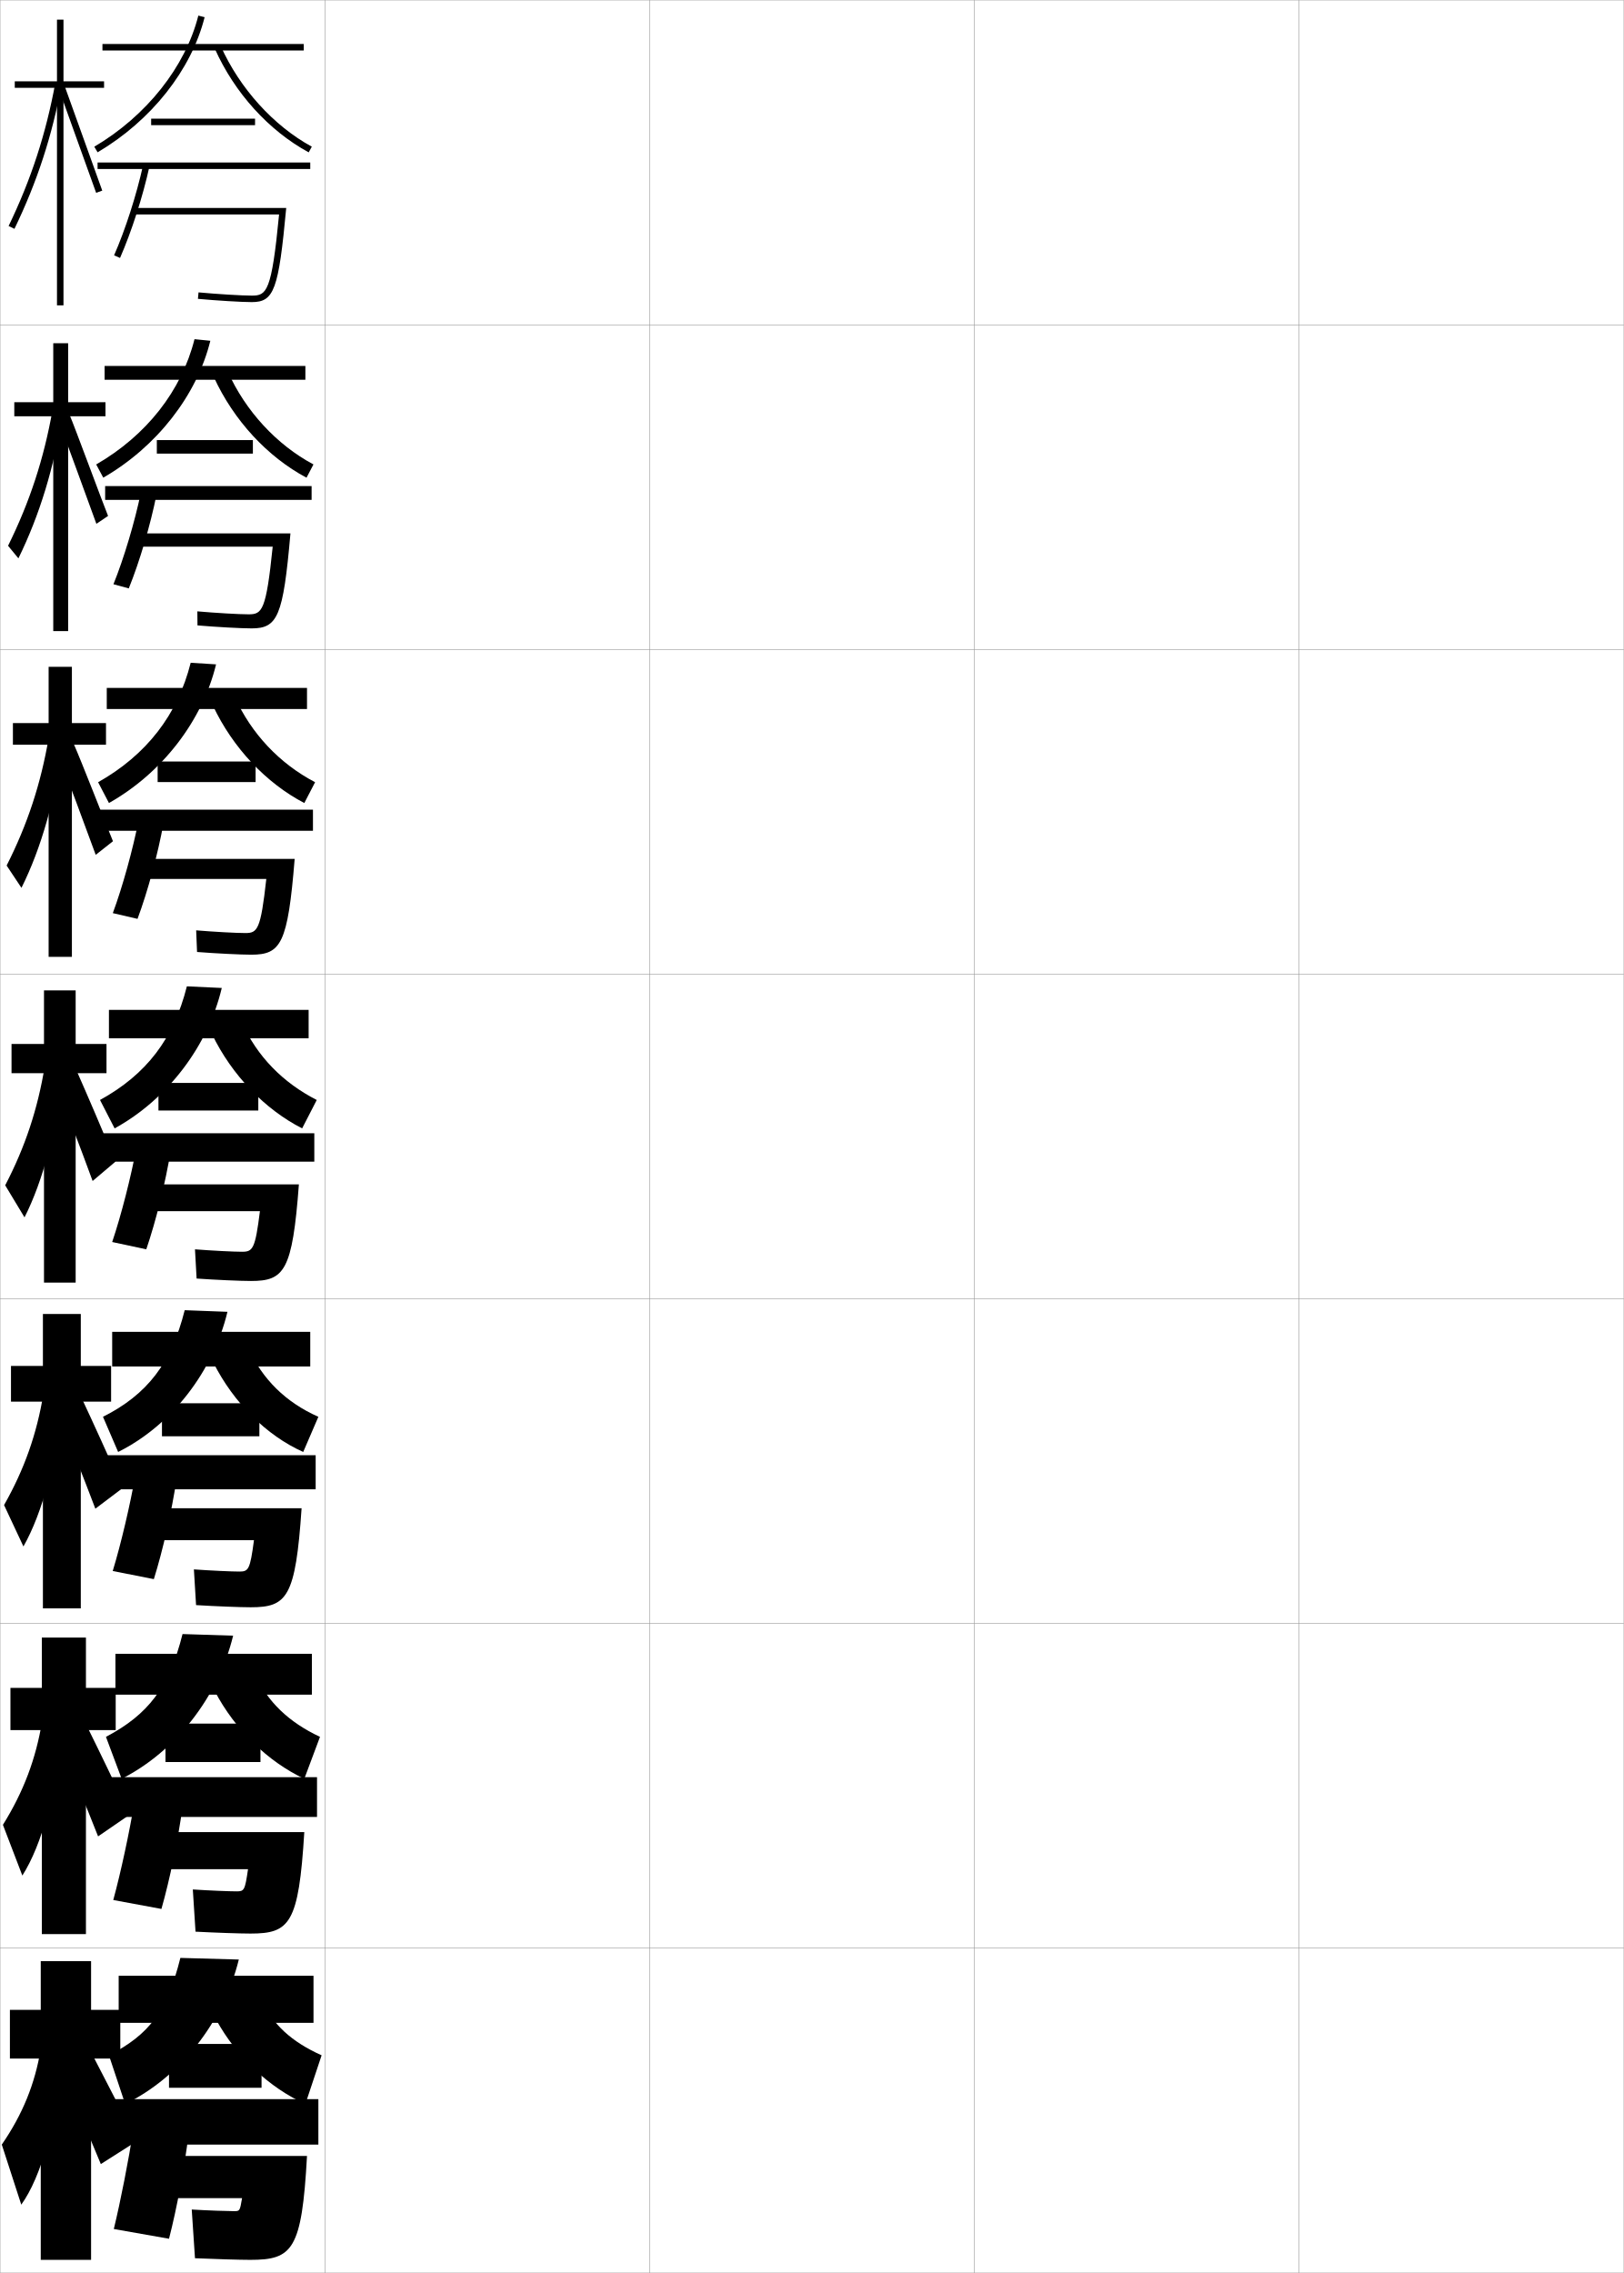
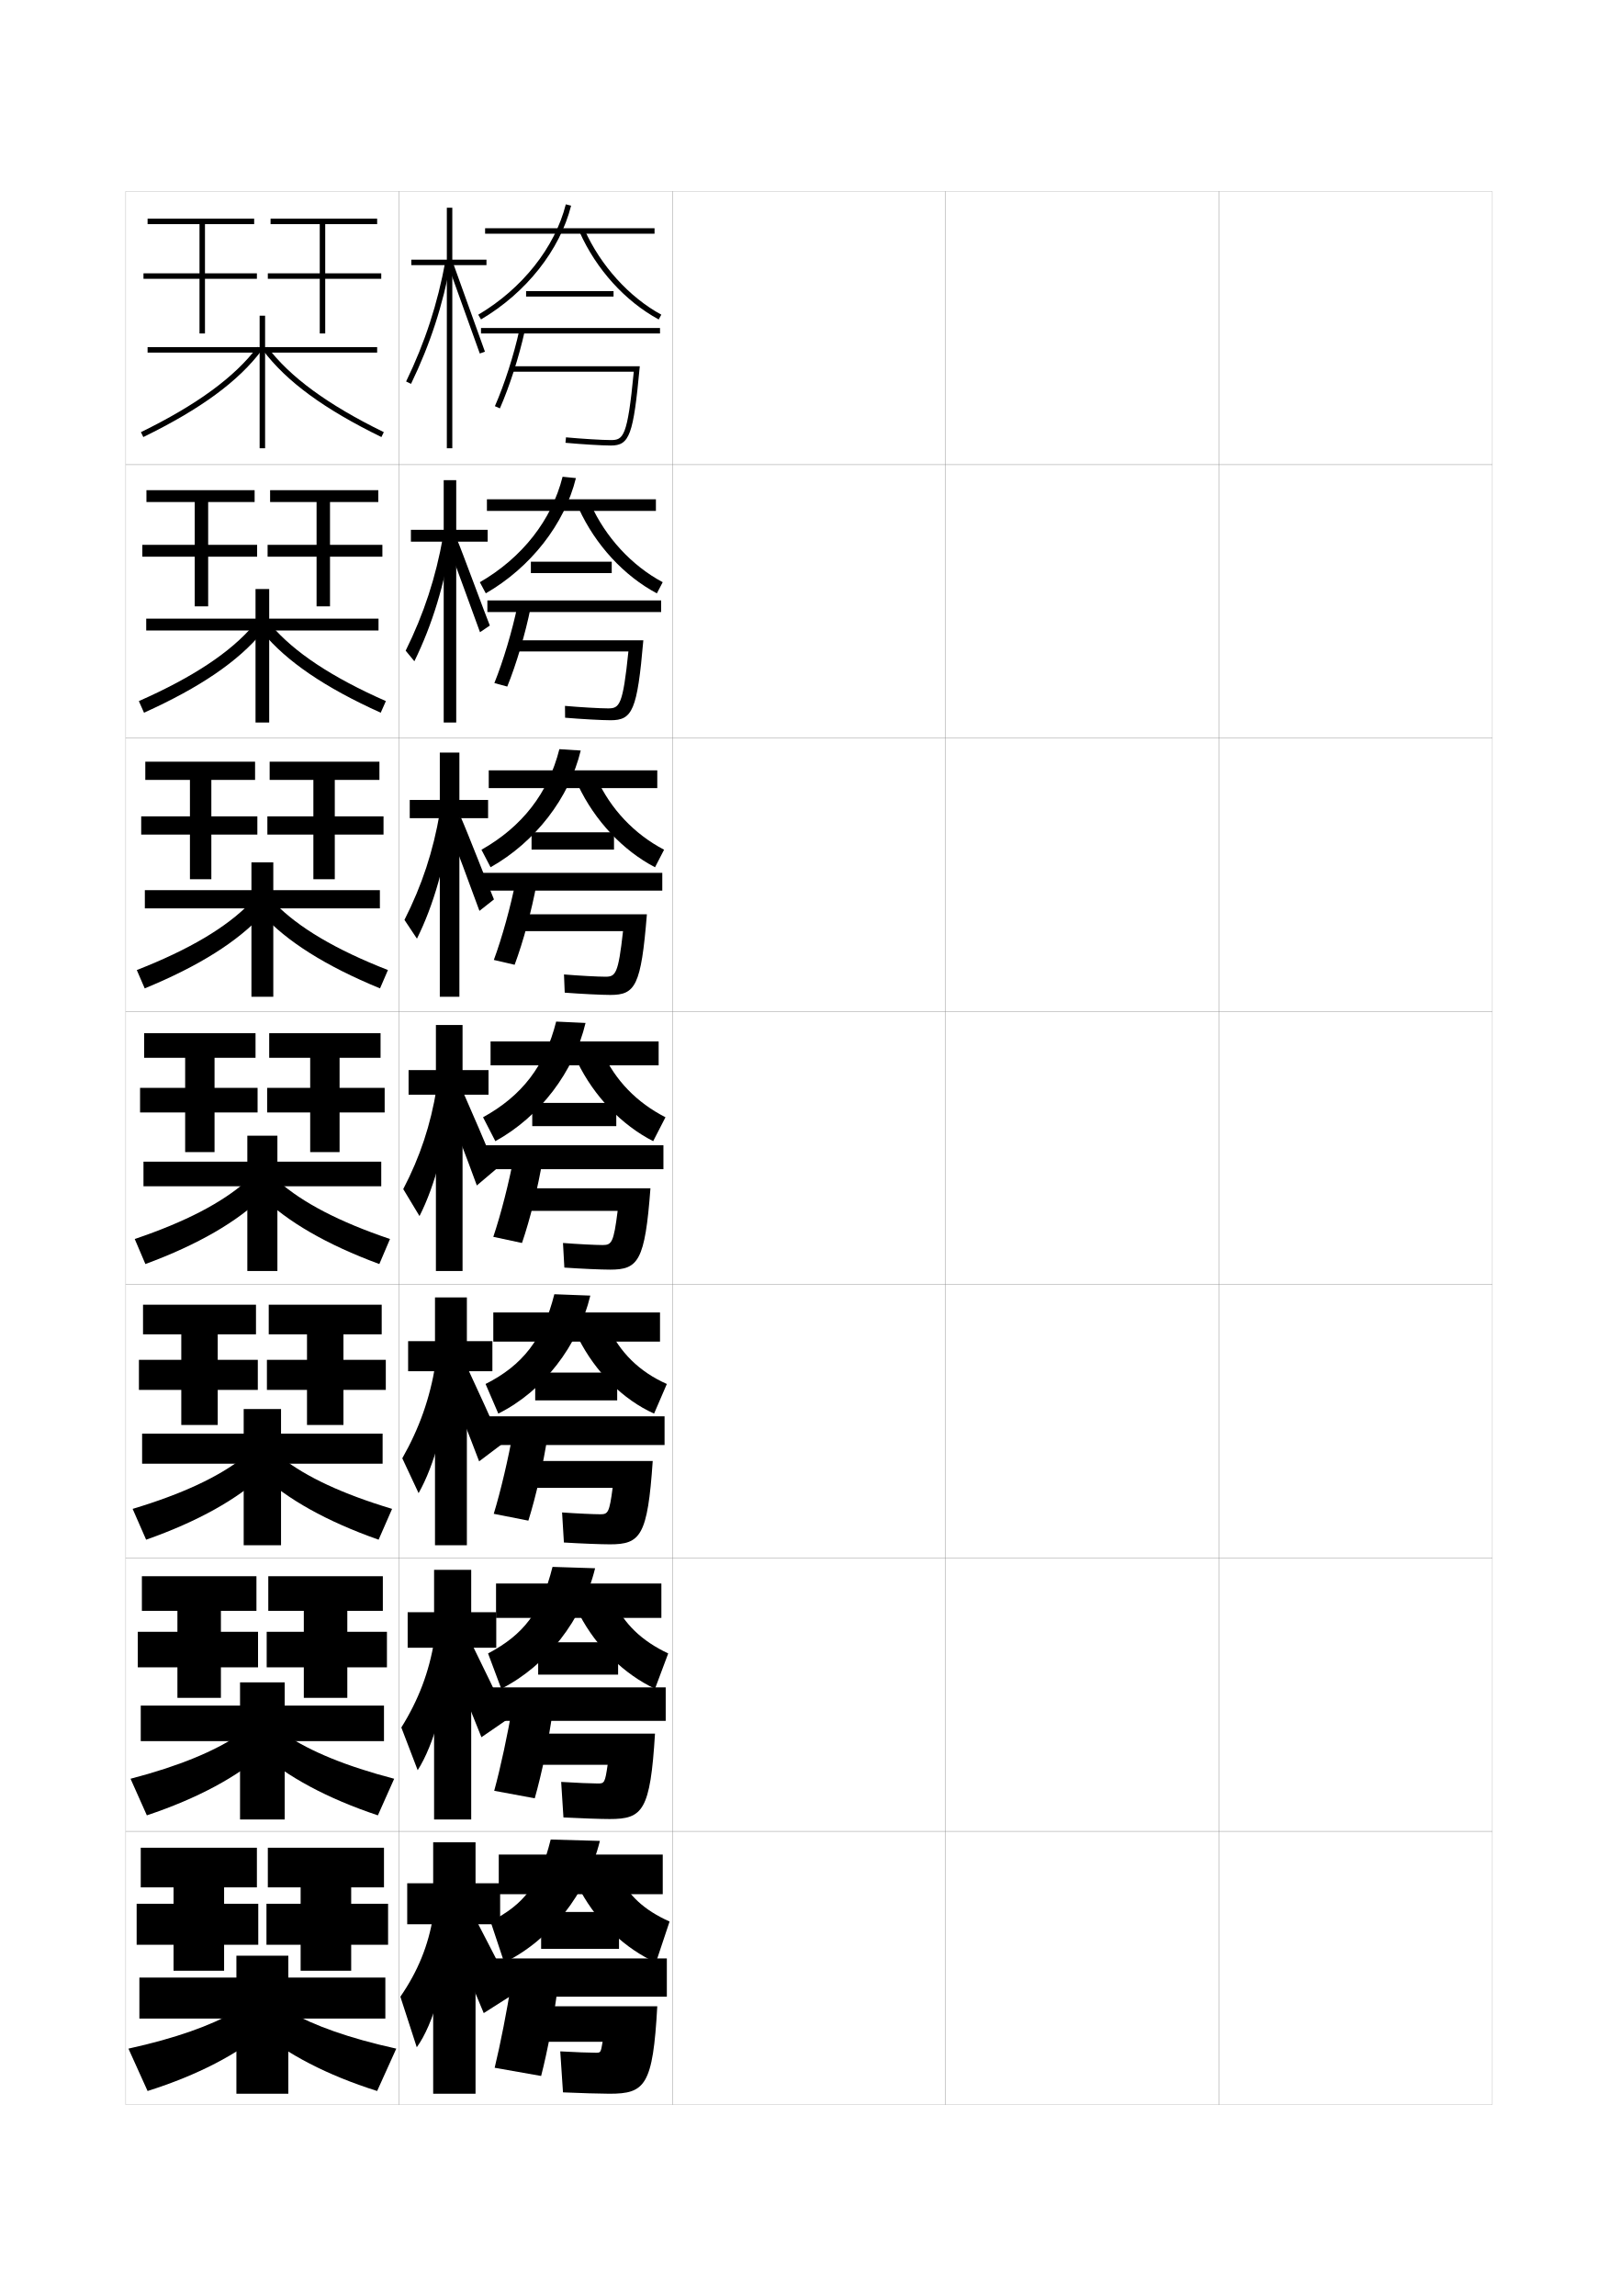
- <svg xmlns="http://www.w3.org/2000/svg" width="500.1" height="700.1" viewBox="0 0 500.1 700.1" overflow="visible" enable-background="new 0 0 500.1 700.1" xml:space="preserve">
-   <g id="glyphs">
-     <g>
-       <rect x="0.05" y="0.05" fill="none" stroke="#999999" stroke-width="0.1" width="100" height="100" />
-       <rect x="0.05" y="100.05" fill="none" stroke="#999999" stroke-width="0.1" width="100" height="100" />
-       <rect x="0.05" y="200.05" fill="none" stroke="#999999" stroke-width="0.1" width="100" height="100" />
-       <rect x="0.05" y="300.05" fill="none" stroke="#999999" stroke-width="0.1" width="100" height="100" />
-       <rect x="0.05" y="400.05" fill="none" stroke="#999999" stroke-width="0.1" width="100" height="100" />
-       <rect x="0.05" y="500.05" fill="none" stroke="#999999" stroke-width="0.1" width="100" height="100" />
-       <rect x="0.05" y="600.05" fill="none" stroke="#999999" stroke-width="0.1" width="100" height="100" />
-       <rect x="100.05" y="0.05" fill="none" stroke="#999999" stroke-width="0.1" width="100" height="100" />
-       <rect x="100.05" y="100.05" fill="none" stroke="#999999" stroke-width="0.1" width="100" height="100" />
-       <rect x="100.05" y="200.05" fill="none" stroke="#999999" stroke-width="0.1" width="100" height="100" />
-       <rect x="100.05" y="300.05" fill="none" stroke="#999999" stroke-width="0.1" width="100" height="100" />
-       <rect x="100.05" y="400.05" fill="none" stroke="#999999" stroke-width="0.1" width="100" height="100" />
-       <rect x="100.05" y="500.05" fill="none" stroke="#999999" stroke-width="0.1" width="100" height="100" />
-       <rect x="100.05" y="600.05" fill="none" stroke="#999999" stroke-width="0.1" width="100" height="100" />
-       <rect x="200.05" y="0.05" fill="none" stroke="#999999" stroke-width="0.1" width="100" height="100" />
-       <rect x="200.05" y="100.05" fill="none" stroke="#999999" stroke-width="0.1" width="100" height="100" />
-       <rect x="200.05" y="200.05" fill="none" stroke="#999999" stroke-width="0.1" width="100" height="100" />
-       <rect x="200.05" y="300.05" fill="none" stroke="#999999" stroke-width="0.1" width="100" height="100" />
-       <rect x="200.05" y="400.05" fill="none" stroke="#999999" stroke-width="0.1" width="100" height="100" />
-       <rect x="200.05" y="500.05" fill="none" stroke="#999999" stroke-width="0.1" width="100" height="100" />
-       <rect x="200.05" y="600.05" fill="none" stroke="#999999" stroke-width="0.1" width="100" height="100" />
-       <rect x="300.05" y="0.05" fill="none" stroke="#999999" stroke-width="0.1" width="100" height="100" />
-       <rect x="300.05" y="100.05" fill="none" stroke="#999999" stroke-width="0.1" width="100" height="100" />
-       <rect x="300.05" y="200.05" fill="none" stroke="#999999" stroke-width="0.1" width="100" height="100" />
-       <rect x="300.05" y="300.05" fill="none" stroke="#999999" stroke-width="0.1" width="100" height="100" />
-       <rect x="300.05" y="400.05" fill="none" stroke="#999999" stroke-width="0.1" width="100" height="100" />
-       <rect x="300.05" y="500.05" fill="none" stroke="#999999" stroke-width="0.1" width="100" height="100" />
-       <rect x="300.05" y="600.05" fill="none" stroke="#999999" stroke-width="0.1" width="100" height="100" />
-       <rect x="400.05" y="0.05" fill="none" stroke="#999999" stroke-width="0.1" width="100" height="100" />
-       <rect x="400.05" y="100.05" fill="none" stroke="#999999" stroke-width="0.1" width="100" height="100" />
-       <rect x="400.05" y="200.05" fill="none" stroke="#999999" stroke-width="0.1" width="100" height="100" />
-       <rect x="400.05" y="300.05" fill="none" stroke="#999999" stroke-width="0.1" width="100" height="100" />
-       <rect x="400.05" y="400.05" fill="none" stroke="#999999" stroke-width="0.1" width="100" height="100" />
-       <rect x="400.05" y="500.05" fill="none" stroke="#999999" stroke-width="0.1" width="100" height="100" />
-       <rect x="400.05" y="600.05" fill="none" stroke="#999999" stroke-width="0.1" width="100" height="100" />
-     </g>
-     <g>
-       <g>
-         <polygon points="32.05,25.05 19.55,25.05 19.55,6.05 17.55,6.05        17.55,25.05 4.55,25.05 4.55,27.05 17.55,27.05 17.55,94.05        19.55,94.05 19.55,27.05 32.05,27.05 " />
-         <path d="M2.649,69.614l1.801,0.871c7.014-14.52,11.648-28.74,14.583-44.756       l-1.967-0.359C14.164,41.203,9.583,55.263,2.649,69.614z" />
-         <polygon points="18.11,27.392 29.607,59.384 31.492,58.716 19.989,26.708 " />
-       </g>
-       <g>
-         <polygon points="4.402,123.883 4.402,128.217 16.402,128.217 16.402,194.383        20.985,194.383 20.985,128.217 32.485,128.217 32.485,123.883 20.985,123.883        20.985,105.717 16.402,105.717 16.402,123.883 " />
-         <path d="M2.485,168.104l3.184,3.872c6.558-13.38,11.102-28.28,13.556-44.556       l-3.062-1.073C13.498,141.341,9.17,154.568,2.485,168.104z" />
-         <path d="M18.079,129.766c1.332,3.295,10.217,27.781,11.604,31.575l3.598-2.431       c-1.455-3.521-10.479-28.02-11.835-31.09L18.079,129.766z" />
-       </g>
-       <g>
-         <polygon points="3.976,222.716 3.976,229.383 14.976,229.383 14.976,294.716        22.143,294.716 22.143,229.383 32.643,229.383 32.643,222.716 22.143,222.716        22.143,205.383 14.976,205.383 14.976,222.716 " />
-         <path d="M2.042,266.593l4.567,6.873c6.102-12.239,10.554-27.819,12.528-44.355       l-4.156-1.787C12.553,241.479,8.479,253.875,2.042,266.593z" />
-         <path d="M17.768,232.139c2.666,6.591,8.937,23.57,11.711,31.158l5.311-4.192       c-2.911-7.044-9.456-24.031-12.168-30.172L17.768,232.139z" />
-       </g>
-     </g>
-     <g>
-       <g>
-         <polygon points="3.55,321.55 3.55,330.55 13.55,330.55 13.55,395.05        23.3,395.05 23.3,330.55 32.8,330.55 32.8,321.55 23.3,321.55        23.3,305.05 13.55,305.05 13.55,321.55 " />
-         <path d="M1.6,365.082l5.95,9.873c5.646-11.099,10.007-27.358,11.5-44.155l-5.25-2.5       C11.608,341.616,7.787,353.181,1.6,365.082z" />
-         <path d="M16.708,333.013c3.998,9.887,7.656,19.359,11.818,30.741l7.023-5.954       c-4.367-10.566-8.432-20.043-12.501-29.254L16.708,333.013z" />
-       </g>
-       <g>
-         <polygon points="3.383,420.717 3.383,431.717 13.216,431.717 13.216,495.383        24.883,495.383 24.883,431.717 34.216,431.717 34.216,420.717 24.883,420.717        24.883,404.717 13.216,404.717 13.216,420.717 " />
-         <path d="M1.249,463.571l5.967,12.749c5.807-10.224,10.36-26.826,11.5-43.938       l-5.333-3.166C11.334,441.693,7.51,452.534,1.249,463.571z" />
-         <path d="M17.488,434.691c4.146,10.065,7.812,19.28,11.879,29.994l8.349-6.303       c-4.437-10.128-8.58-19.237-12.834-28.336L17.488,434.691z" />
-       </g>
-       <g>
-         <polygon points="3.216,519.883 3.216,532.883 12.883,532.883 12.883,595.717        26.466,595.717 26.466,532.883 35.633,532.883 35.633,519.883 26.466,519.883        26.466,504.383 12.883,504.383 12.883,519.883 " />
-         <path d="M0.9,562.061l5.983,15.624c5.968-9.348,10.712-26.293,11.5-43.718       l-5.417-3.834C11.061,541.771,7.233,551.889,0.9,562.061z" />
-         <path d="M18.269,536.371c4.293,10.243,7.968,19.201,11.939,29.247l9.675-6.651       c-4.507-9.689-8.727-18.433-13.167-27.418L18.269,536.371z" />
-       </g>
-       <g>
-         <polygon points="37.05,619.05 28.05,619.05 28.05,604.05 12.55,604.05        12.55,619.05 3.05,619.05 3.05,634.05 12.55,634.05 12.55,696.05        28.05,696.05 28.05,634.05 37.05,634.05 " />
-         <path d="M12.55,631.05c-1.764,10.8-5.594,20.192-12,29.5l6,18.5       c6.129-8.473,11.064-25.761,11.5-43.5L12.55,631.05z" />
-         <path d="M19.05,638.05c4.44,10.422,8.124,19.123,12,28.5l11-7       c-4.576-9.251-8.875-17.627-13.5-26.5L19.05,638.05z" />
-       </g>
-     </g>
-     <g>
-       <rect x="31.55" y="13.55" width="62" height="2" />
-       <path d="M29.041,45.188l1.018,1.723c16.529-9.767,28.852-25.324,32.961-41.617      l-1.939-0.488C57.099,20.591,45.121,35.688,29.041,45.188z" />
-       <path d="M66.137,14.957c6.079,13.63,16.626,25.283,28.936,31.972l0.955-1.758      c-11.756-6.387-22.247-17.986-28.064-31.028L66.137,14.957z" />
-       <rect x="46.55" y="36.55" width="32" height="2" />
-       <rect x="30.05" y="50.05" width="65.5" height="2" />
-       <path d="M35.134,78.648l1.832,0.803C40.5,71.388,43.972,60.587,46.026,51.265      l-1.953-0.43C42.045,60.038,38.619,70.696,35.134,78.648z" />
-       <path d="M41.05,64.05v2h44.902c-2.304,23.893-3.821,25-8.402,25      c-3.052,0-10.719-0.465-16.407-0.996l-0.186,1.992      c5.737,0.534,13.491,1.004,16.593,1.004c6.867,0,8.254-3.795,10.601-29H41.05z" />
-     </g>
-     <g>
-       <rect x="32.216" y="112.716" width="61.833" height="4.25" />
-       <path d="M31.805,147.124c16.455-9.498,28.822-25.337,32.974-42.161l-4.876-0.493      c-4.008,15.915-14.8,29.643-30.276,38.589L31.805,147.124z" />
-       <path d="M70.158,114.444c5.422,12.116,15.036,22.557,26.376,28.603l-2.137,4.088      c-12.024-6.407-22.447-17.678-28.541-30.981L70.158,114.444z" />
-       <rect x="48.299" y="135.55" width="29.583" height="4.166" />
-       <rect x="32.383" y="149.716" width="63.583" height="4.25" />
-       <path d="M34.939,179.949l4.721,1.285c3.347-8.275,6.646-19.44,8.541-28.875      l-4.802-0.703C41.488,160.82,38.189,171.904,34.939,179.949z" />
-       <path d="M42.716,164.299v4.083H83.984c-2.021,19.808-3.276,20.833-7.435,20.833      c-2.878,0-10.177-0.418-15.772-0.914l0.043,4.328      c5.799,0.497,13.529,0.919,16.646,0.919c7.994,0,9.754-3.543,11.983-29.25      H42.716z" />
-     </g>
-     <g>
-       <rect x="32.883" y="211.883" width="61.667" height="6.5" />
-       <path d="M33.553,247.337c16.379-9.23,28.792-25.35,32.987-42.706l-7.813-0.496      c-4.034,16.044-13.643,28.402-28.513,36.794L33.553,247.337z" />
-       <path d="M72.354,214.747c5.026,11.188,13.763,20.471,24.688,26.176l-3.318,6.419      c-11.739-6.126-22.037-17.015-28.145-29.991L72.354,214.747z" />
-       <rect x="48.55" y="234.55" width="30.167" height="6.333" />
-       <rect x="30.716" y="249.383" width="65.667" height="6.5" />
-       <path d="M34.744,281.249l7.611,1.768C45.516,274.529,48.64,263,50.375,253.455      l-7.651-0.976C40.932,261.602,37.76,273.111,34.744,281.249z" />
-       <path d="M44.383,264.55v6.167h37.634c-1.739,15.724-2.731,16.667-6.467,16.667      c-2.704,0-9.634-0.371-15.136-0.832l0.271,6.664      c5.86,0.459,13.566,0.835,16.697,0.835c9.121,0,11.255-3.292,13.367-29.5H44.383z" />
-     </g>
-     <g>
-       <rect x="33.55" y="311.05" width="61.5" height="8.75" />
-       <path d="M35.3,347.55c16.305-8.962,28.763-25.362,33-43.25l-10.75-0.5      c-4.061,16.173-12.484,27.161-26.75,35L35.3,347.55z" />
-       <path d="M74.55,315.05c4.631,10.262,12.49,18.386,23,23.75l-4.5,8.75      c-11.454-5.845-21.627-16.352-27.75-29L74.55,315.05z" />
-       <rect x="48.8" y="333.55" width="30.75" height="8.5" />
-       <rect x="31.8" y="349.05" width="65" height="8.75" />
-       <path d="M34.55,382.55l10.5,2.25c2.974-8.699,5.925-20.593,7.5-30.25l-10.5-1.25      C40.375,362.384,37.33,374.319,34.55,382.55z" />
-       <path d="M46.05,364.8v8.25h34c-1.456,11.64-2.187,12.5-5.5,12.5      c-2.529,0-9.092-0.325-14.5-0.75l0.5,9c5.922,0.421,13.604,0.75,16.75,0.75      c10.248,0,12.755-3.04,14.75-29.75H46.05z" />
-     </g>
-     <g>
-       <rect x="34.549" y="410.217" width="61" height="10.666" />
-       <path d="M36.383,447.216c16.452-8.193,29.244-24.769,33.667-43.166l-13.167-0.5      c-4.086,16.302-11.542,25.982-25.167,32.833L36.383,447.216z" />
-       <path d="M76.55,415.383c4.235,9.335,11.38,16.525,21.5,21l-4.667,10.833      c-11.325-5.063-21.446-15.179-27.667-27.499L76.55,415.383z" />
-       <rect x="49.883" y="432.217" width="30" height="10.166" />
-       <rect x="32.883" y="448.216" width="64.333" height="10.5" />
-       <path d="M34.716,483.883l12.667,2.5c2.787-8.91,5.54-21.071,7-30.833l-12.667-1.334      C40.139,463.257,37.262,475.56,34.716,483.883z" />
-       <path d="M47.716,464.55v9.833h30.5c-1.199,9.09-1.69,9.667-4.5,9.667      c-2.355,0-8.685-0.283-14-0.667l0.667,11      c5.984,0.37,13.672,0.667,16.833,0.667c11.172,0,13.806-3.009,15.667-30.5H47.716z" />
-     </g>
-     <g>
-       <rect x="35.55" y="509.383" width="60.5" height="12.584" />
-       <path d="M37.466,547.883c16.599-8.425,29.725-25.175,34.333-44.083l-15.583-0.5      c-4.112,16.431-10.599,24.804-23.583,31.667L37.466,547.883z" />
-       <path d="M78.55,515.717c3.84,8.408,10.271,14.665,20,19.25l-4.833,12.916      c-11.195-5.282-21.264-15.006-27.583-27L78.55,515.717z" />
-       <rect x="50.966" y="530.883" width="29.25" height="11.834" />
-       <rect x="33.967" y="547.383" width="63.667" height="12.25" />
-       <path d="M34.883,585.217l14.833,2.75c2.601-9.122,5.156-21.551,6.5-31.417      l-14.833-1.417C39.902,564.131,37.194,576.799,34.883,585.217z" />
-       <path d="M49.383,564.3v11.417h27c-0.941,6.54-1.194,6.833-3.5,6.833      c-2.181,0-8.277-0.24-13.5-0.583l0.833,13c6.047,0.317,13.741,0.583,16.917,0.583      c12.096,0,14.856-2.977,16.583-31.25H49.383z" />
-     </g>
-     <g>
-       <rect x="36.55" y="608.55" width="60" height="14.5" />
-       <path d="M38.55,648.05c16.745-8.157,30.206-25.081,35-44.5l-18-0.5      c-4.138,16.56-9.657,23.625-22,30L38.55,648.05z" />
-       <path d="M80.55,616.05c3.444,7.481,9.161,12.805,18.5,17l-5,15      c-11.066-5.001-21.083-14.333-27.5-26L80.55,616.05z" />
-       <rect x="52.05" y="629.55" width="28.5" height="13.5" />
-       <rect x="35.05" y="646.55" width="63" height="14" />
-       <path d="M35.05,686.55l17,3c2.414-9.333,4.771-22.029,6-32l-17-1.5      C39.666,665.004,37.126,678.039,35.05,686.55z" />
-       <path d="M94.55,664.05h-43.5v13h23.5c-0.684,3.991-0.697,4-2.5,4      c-2.006,0-7.87-0.198-13-0.5l1,15c6.109,0.267,13.81,0.5,17,0.5      C90.069,696.05,92.957,693.104,94.55,664.05z" />
+ <svg xmlns="http://www.w3.org/2000/svg" version="1.1" id="glyphs" x="0px" y="0px" width="592px" height="840px" viewBox="0 0 592 840" enable-background="new 0 0 592 840" xml:space="preserve">
+   <g>
+     <rect x="46" y="70" fill="none" stroke="#999999" stroke-width="0.1" width="100" height="100" />
+     <rect x="46" y="170" fill="none" stroke="#999999" stroke-width="0.1" width="100" height="100" />
+     <rect x="46" y="270" fill="none" stroke="#999999" stroke-width="0.1" width="100" height="100" />
+     <rect x="46" y="370" fill="none" stroke="#999999" stroke-width="0.1" width="100" height="100" />
+     <rect x="46" y="470" fill="none" stroke="#999999" stroke-width="0.1" width="100" height="100" />
+     <rect x="46" y="570" fill="none" stroke="#999999" stroke-width="0.1" width="100" height="100" />
+     <rect x="46" y="670" fill="none" stroke="#999999" stroke-width="0.1" width="100" height="100" />
+     <rect x="146" y="70" fill="none" stroke="#999999" stroke-width="0.1" width="100" height="100" />
+     <rect x="146" y="170" fill="none" stroke="#999999" stroke-width="0.1" width="100" height="100" />
+     <rect x="146" y="270" fill="none" stroke="#999999" stroke-width="0.1" width="100" height="100" />
+     <rect x="146" y="370" fill="none" stroke="#999999" stroke-width="0.1" width="100" height="100" />
+     <rect x="146" y="470" fill="none" stroke="#999999" stroke-width="0.1" width="100" height="100" />
+     <rect x="146" y="570" fill="none" stroke="#999999" stroke-width="0.1" width="100" height="100" />
+     <rect x="146" y="670" fill="none" stroke="#999999" stroke-width="0.1" width="100" height="100" />
+     <rect x="246" y="70" fill="none" stroke="#999999" stroke-width="0.1" width="100" height="100" />
+     <rect x="246" y="170" fill="none" stroke="#999999" stroke-width="0.1" width="100" height="100" />
+     <rect x="246" y="270" fill="none" stroke="#999999" stroke-width="0.1" width="100" height="100" />
+     <rect x="246" y="370" fill="none" stroke="#999999" stroke-width="0.1" width="100" height="100" />
+     <rect x="246" y="470" fill="none" stroke="#999999" stroke-width="0.1" width="100" height="100" />
+     <rect x="246" y="570" fill="none" stroke="#999999" stroke-width="0.1" width="100" height="100" />
+     <rect x="246" y="670" fill="none" stroke="#999999" stroke-width="0.1" width="100" height="100" />
+     <rect x="346" y="70" fill="none" stroke="#999999" stroke-width="0.1" width="100" height="100" />
+     <rect x="346" y="170" fill="none" stroke="#999999" stroke-width="0.1" width="100" height="100" />
+     <rect x="346" y="270" fill="none" stroke="#999999" stroke-width="0.1" width="100" height="100" />
+     <rect x="346" y="370" fill="none" stroke="#999999" stroke-width="0.1" width="100" height="100" />
+     <rect x="346" y="470" fill="none" stroke="#999999" stroke-width="0.1" width="100" height="100" />
+     <rect x="346" y="570" fill="none" stroke="#999999" stroke-width="0.1" width="100" height="100" />
+     <rect x="346" y="670" fill="none" stroke="#999999" stroke-width="0.1" width="100" height="100" />
+     <rect x="446" y="70" fill="none" stroke="#999999" stroke-width="0.1" width="100" height="100" />
+     <rect x="446" y="170" fill="none" stroke="#999999" stroke-width="0.1" width="100" height="100" />
+     <rect x="446" y="270" fill="none" stroke="#999999" stroke-width="0.1" width="100" height="100" />
+     <rect x="446" y="370" fill="none" stroke="#999999" stroke-width="0.1" width="100" height="100" />
+     <rect x="446" y="470" fill="none" stroke="#999999" stroke-width="0.1" width="100" height="100" />
+     <rect x="446" y="570" fill="none" stroke="#999999" stroke-width="0.1" width="100" height="100" />
+     <rect x="446" y="670" fill="none" stroke="#999999" stroke-width="0.1" width="100" height="100" />
+   </g>
+   <g>
+     <g>
+       <polygon points="178,95 165.5,95 165.5,76 163.5,76 163.5,95 150.5,95 150.5,97 163.5,97 163.5,164 165.5,164 165.5,97 178,97       " />
+       <path d="M148.6,139.564l1.801,0.871c7.014-14.52,11.648-28.74,14.583-44.756    l-1.967-0.359C160.114,111.153,155.533,125.213,148.6,139.564z" />
+       <polygon points="164.061,97.342 175.558,129.334 177.442,128.666 165.939,96.658   " />
+     </g>
+     <g>
+       <polygon points="150.353,193.833 150.353,198.167 162.353,198.167 162.353,264.333     166.936,264.333 166.936,198.167 178.436,198.167 178.436,193.833 166.936,193.833     166.936,175.667 162.353,175.667 162.353,193.833   " />
+       <path d="M148.436,238.054l3.184,3.872c6.558-13.38,11.102-28.28,13.556-44.556    l-3.062-1.073C159.448,211.291,155.12,224.519,148.436,238.054z" />
+       <path d="M164.029,199.716c1.332,3.295,10.217,27.781,11.604,31.575l3.598-2.431    c-1.455-3.521-10.479-28.02-11.835-31.09L164.029,199.716z" />
+     </g>
+     <g>
+       <polygon points="149.926,292.667 149.926,299.333 160.926,299.333 160.926,364.667     168.093,364.667 168.093,299.333 178.593,299.333 178.593,292.667 168.093,292.667     168.093,275.333 160.926,275.333 160.926,292.667   " />
+       <path d="M147.993,336.543l4.567,6.873c6.102-12.239,10.554-27.819,12.528-44.355    l-4.156-1.787C158.503,311.429,154.429,323.825,147.993,336.543z" />
+       <path d="M163.718,302.089c2.666,6.591,8.937,23.57,11.711,31.158l5.311-4.192    c-2.911-7.044-9.456-24.031-12.168-30.172L163.718,302.089z" />
+     </g>
+   </g>
+   <g>
+     <g>
+       <polygon points="149.5,391.5 149.5,400.5 159.5,400.5 159.5,465 169.25,465 169.25,400.5 178.75,400.5 178.75,391.5 169.25,391.5     169.25,375 159.5,375 159.5,391.5   " />
+       <path d="M147.55,435.032L153.5,444.905C159.146,433.807,163.507,417.547,165,400.75l-5.25-2.5    C157.559,411.566,153.737,423.131,147.55,435.032z" />
+       <path d="M162.658,402.963c3.998,9.887,7.656,19.359,11.818,30.741L181.5,427.75    c-4.367-10.566-8.432-20.043-12.501-29.254L162.658,402.963z" />
+     </g>
+     <g>
+       <polygon points="149.333,490.667 149.333,501.667 159.166,501.667 159.166,565.333     170.833,565.333 170.833,501.667 180.167,501.667 180.167,490.667 170.833,490.667     170.833,474.667 159.166,474.667 159.166,490.667   " />
+       <path d="M147.199,533.521l5.967,12.749c5.807-10.224,10.36-26.826,11.5-43.938    l-5.333-3.166C157.284,511.644,153.46,522.484,147.199,533.521z" />
+       <path d="M163.438,504.642c4.146,10.065,7.812,19.28,11.879,29.994l8.349-6.303    c-4.437-10.128-8.58-19.237-12.834-28.336L163.438,504.642z" />
+     </g>
+     <g>
+       <polygon points="149.167,589.833 149.167,602.833 158.833,602.833 158.833,665.667     172.417,665.667 172.417,602.833 181.583,602.833 181.583,589.833 172.417,589.833     172.417,574.333 158.833,574.333 158.833,589.833   " />
+       <path d="M146.85,632.011l5.983,15.624c5.968-9.348,10.712-26.293,11.5-43.718    l-5.417-3.834C157.011,611.722,153.183,621.839,146.85,632.011z" />
+       <path d="M164.219,606.321c4.293,10.243,7.968,19.201,11.939,29.247l9.675-6.651    c-4.507-9.689-8.727-18.433-13.167-27.418L164.219,606.321z" />
+     </g>
+     <g>
+       <polygon points="183,689 174,689 174,674 158.5,674 158.5,689 149,689 149,704 158.5,704 158.5,766 174,766 174,704 183,704   " />
+       <path d="M158.5,701c-1.764,10.8-5.594,20.192-12,29.5l6,18.5    c6.129-8.473,11.064-25.761,11.5-43.5L158.5,701z" />
+       <path d="M165,708c4.44,10.422,8.124,19.123,12,28.5l11-7c-4.576-9.251-8.875-17.627-13.5-26.5    L165,708z" />
+     </g>
+   </g>
+   <g>
+     <rect x="177.5" y="83.5" width="62" height="2" />
+     <path d="M174.991,115.139l1.018,1.723c16.529-9.767,28.852-25.324,32.961-41.617   l-1.939-0.488C203.049,90.541,191.071,105.639,174.991,115.139z" />
+     <path d="M212.087,84.907c6.079,13.63,16.626,25.283,28.936,31.972l0.955-1.758   c-11.756-6.387-22.247-17.986-28.064-31.028L212.087,84.907z" />
+     <rect x="192.5" y="106.5" width="32" height="2" />
+     <rect x="176" y="120" width="65.5" height="2" />
+     <path d="M181.084,148.599l1.832,0.803c3.534-8.063,7.006-18.864,9.061-28.187   l-1.953-0.43C187.995,129.988,184.569,140.646,181.084,148.599z" />
+     <path d="M187,134v2h44.902c-2.304,23.893-3.821,25-8.402,25   c-3.052,0-10.719-0.465-16.407-0.996l-0.186,1.992C212.645,162.53,220.398,163,223.5,163   c6.867,0,8.254-3.795,10.601-29H187z" />
+   </g>
+   <g>
+     <rect x="178.166" y="182.667" width="61.833" height="4.25" />
+     <path d="M177.755,217.074c16.455-9.498,28.822-25.337,32.974-42.161l-4.876-0.493   c-4.008,15.915-14.8,29.643-30.276,38.589L177.755,217.074z" />
+     <path d="M216.108,184.395c5.422,12.116,15.036,22.557,26.376,28.603l-2.137,4.088   c-12.024-6.407-22.447-17.678-28.541-30.981L216.108,184.395z" />
+     <rect x="194.25" y="205.5" width="29.583" height="4.166" />
+     <rect x="178.333" y="219.667" width="63.583" height="4.25" />
+     <path d="M180.889,249.899l4.721,1.285c3.347-8.275,6.646-19.44,8.541-28.875   l-4.802-0.703C187.438,230.77,184.139,241.854,180.889,249.899z" />
+     <path d="M188.667,234.25v4.083h41.268c-2.021,19.808-3.276,20.833-7.435,20.833   c-2.878,0-10.177-0.418-15.772-0.914l0.043,4.328   C212.57,263.077,220.3,263.5,223.417,263.5c7.994,0,9.754-3.543,11.983-29.25H188.667z   " />
+   </g>
+   <g>
+     <rect x="178.833" y="281.833" width="61.667" height="6.5" />
+     <path d="M179.503,317.287c16.379-9.23,28.792-25.35,32.987-42.706l-7.813-0.496   c-4.034,16.044-13.643,28.402-28.513,36.794L179.503,317.287z" />
+     <path d="M218.304,284.697c5.026,11.188,13.763,20.471,24.688,26.176l-3.318,6.419   c-11.739-6.126-22.037-17.015-28.145-29.991L218.304,284.697z" />
+     <rect x="194.5" y="304.5" width="30.167" height="6.333" />
+     <rect x="176.667" y="319.333" width="65.667" height="6.5" />
+     <path d="M180.694,351.199l7.611,1.768c3.161-8.487,6.285-20.017,8.02-29.562   l-7.651-0.976C186.882,331.552,183.71,343.062,180.694,351.199z" />
+     <path d="M190.333,334.5v6.167h37.634c-1.739,15.724-2.731,16.667-6.467,16.667   c-2.704,0-9.634-0.371-15.136-0.832l0.271,6.664   C212.496,363.624,220.202,364,223.333,364c9.121,0,11.255-3.292,13.367-29.5H190.333z" />
+   </g>
+   <g>
+     <rect x="179.5" y="381" width="61.5" height="8.75" />
+     <path d="M181.25,417.5c16.305-8.962,28.763-25.362,33-43.25l-10.75-0.5   c-4.061,16.173-12.484,27.161-26.75,35L181.25,417.5z" />
+     <path d="M220.5,385c4.631,10.262,12.49,18.386,23,23.75l-4.5,8.75   c-11.454-5.845-21.627-16.352-27.75-29L220.5,385z" />
+     <rect x="194.75" y="403.5" width="30.75" height="8.5" />
+     <rect x="177.75" y="419" width="65" height="8.75" />
+     <path d="M180.5,452.5l10.5,2.25c2.974-8.699,5.925-20.593,7.5-30.25l-10.5-1.25   C186.325,432.334,183.28,444.27,180.5,452.5z" />
+     <path d="M192,434.75V443h34c-1.456,11.64-2.187,12.5-5.5,12.5c-2.529,0-9.092-0.325-14.5-0.75l0.5,9   c5.922,0.421,13.604,0.75,16.75,0.75c10.248,0,12.755-3.04,14.75-29.75H192z" />
+   </g>
+   <g>
+     <rect x="180.5" y="480.167" width="61" height="10.666" />
+     <path d="M182.333,517.166C198.785,508.973,211.577,492.397,216,474l-13.167-0.5   c-4.086,16.302-11.542,25.982-25.167,32.833L182.333,517.166z" />
+     <path d="M222.5,485.333c4.235,9.335,11.38,16.525,21.5,21l-4.667,10.833   c-11.325-5.063-21.446-15.179-27.667-27.499L222.5,485.333z" />
+     <rect x="195.833" y="502.167" width="30" height="10.166" />
+     <rect x="178.833" y="518.166" width="64.333" height="10.5" />
+     <path d="M180.666,553.833l12.667,2.5c2.787-8.91,5.54-21.071,7-30.833l-12.667-1.334   C186.089,533.207,183.212,545.51,180.666,553.833z" />
+     <path d="M193.667,534.5v9.833h30.5c-1.199,9.09-1.69,9.667-4.5,9.667   c-2.355,0-8.685-0.283-14-0.667l0.667,11C212.317,564.703,220.005,565,223.166,565   c11.172,0,13.806-3.009,15.667-30.5H193.667z" />
+   </g>
+   <g>
+     <rect x="181.5" y="579.333" width="60.5" height="12.584" />
+     <path d="M183.417,617.833C200.015,609.408,213.142,592.658,217.75,573.75l-15.583-0.5   c-4.112,16.431-10.599,24.804-23.583,31.667L183.417,617.833z" />
+     <path d="M224.5,585.667c3.84,8.408,10.271,14.665,20,19.25l-4.833,12.916   c-11.195-5.282-21.264-15.006-27.583-27L224.5,585.667z" />
+     <rect x="196.917" y="600.833" width="29.25" height="11.834" />
+     <rect x="179.917" y="617.333" width="63.667" height="12.25" />
+     <path d="M180.833,655.167l14.833,2.75c2.601-9.122,5.156-21.551,6.5-31.417l-14.833-1.417   C185.853,634.081,183.144,646.749,180.833,655.167z" />
+     <path d="M195.333,634.25v11.417h27c-0.941,6.54-1.194,6.833-3.5,6.833   c-2.181,0-8.277-0.24-13.5-0.583l0.833,13C212.213,665.234,219.908,665.5,223.083,665.5   c12.096,0,14.856-2.977,16.583-31.25H195.333z" />
+   </g>
+   <g>
+     <rect x="182.5" y="678.5" width="60" height="14.5" />
+     <path d="M184.5,718c16.745-8.157,30.206-25.081,35-44.5l-18-0.5c-4.138,16.56-9.657,23.625-22,30   L184.5,718z" />
+     <path d="M226.5,686c3.444,7.481,9.161,12.805,18.5,17l-5,15c-11.066-5.001-21.083-14.333-27.5-26   L226.5,686z" />
+     <rect x="198" y="699.5" width="28.5" height="13.5" />
+     <rect x="181" y="716.5" width="63" height="14" />
+     <path d="M181,756.5l17,3c2.414-9.333,4.771-22.029,6-32l-17-1.5   C185.616,734.954,183.076,747.989,181,756.5z" />
+     <path d="M240.5,734H197v13h23.5c-0.684,3.991-0.697,4-2.5,4c-2.006,0-7.87-0.198-13-0.5l1,15   c6.109,0.267,13.81,0.5,17,0.5C236.02,766,238.907,763.055,240.5,734z" />
+   </g>
+   <g>
+     <g>
+       <polygon points="138,127 97,127 97,115.5 95,115.5 95,127 54,127 54,129 95,129 95,164 97,164 97,129 138,129   " />
+       <path d="M51.561,158.102l0.879,1.797c21.018-10.269,34.797-20.373,43.361-31.799    l-1.602-1.199C85.947,137.91,72,148.116,51.561,158.102z" />
+       <path d="M96.199,128.1c8.564,11.426,22.344,21.53,43.361,31.799l0.879-1.797    C120,148.116,106.053,137.91,97.801,126.9L96.199,128.1z" />
+     </g>
+     <g>
+       <polygon points="93.5,215.5 93.5,226.333 53.5,226.333 53.5,230.667 93.5,230.667 93.5,264.333     98.5,264.333 98.5,230.667 138.5,230.667 138.5,226.333 98.5,226.333 98.5,215.5       " />
+       <path d="M50.806,256.499l1.887,4.252c20.458-9.227,34.438-18.765,43.302-29.489    l-3.158-2.602C84.392,238.598,70.658,247.738,50.806,256.499z" />
+       <path d="M99.162,228.66c8.445,9.938,22.18,19.078,42.031,27.838l-1.887,4.252    c-20.458-9.227-34.438-18.765-43.302-29.489L99.162,228.66z" />
+     </g>
+     <g>
+       <polygon points="92,315.5 92,325.667 53,325.667 53,332.333 92,332.333 92,364.667 100,364.667     100,332.333 139,332.333 139,325.667 100,325.667 100,315.5   " />
+       <path d="M50.053,354.896l2.895,6.708c19.897-8.186,34.079-17.156,43.243-27.179    l-4.713-4.005C82.837,339.285,69.316,347.36,50.053,354.896z" />
+       <path d="M100.523,330.42c8.64,8.865,22.161,16.94,41.424,24.476l-2.895,6.708    c-19.897-8.186-34.079-17.156-43.243-27.179L100.523,330.42z" />
+     </g>
+     <g>
+       <polygon points="90.5,415.5 90.5,425 52.5,425 52.5,434 90.5,434 90.5,465 101.5,465 101.5,434 139.5,434 139.5,425 101.5,425     101.5,415.5   " />
+       <path d="M49.299,453.293l3.902,9.164c19.338-7.144,33.721-15.548,43.184-24.868    l-6.27-5.408C81.281,439.973,67.974,446.982,49.299,453.293z" />
+       <path d="M101.885,432.181c8.834,7.792,22.142,14.802,40.816,21.112l-3.902,9.164    c-19.338-7.144-33.721-15.548-43.184-24.868L101.885,432.181z" />
+     </g>
+     <g>
+       <polygon points="89.167,515.5 89.167,524.5 52,524.5 52,535.5 89.167,535.5 89.167,565.333     102.833,565.333 102.833,535.5 140,535.5 140,524.5 102.833,524.5 102.833,515.5   " />
+       <path d="M48.532,552.028l4.935,11.276c19.045-6.703,33.494-14.89,43.123-23.912    l-7.846-5.939C79.886,540.328,66.791,546.542,48.532,552.028z" />
+       <path d="M103.256,533.453c8.857,6.875,21.953,13.089,40.211,18.575l-4.935,11.276    c-19.044-6.703-33.493-14.89-43.122-23.912L103.256,533.453z" />
+     </g>
+     <g>
+       <polygon points="87.833,615.5 87.833,624 51.5,624 51.5,637 87.833,637 87.833,665.667     104.167,665.667 104.167,637 140.5,637 140.5,624 104.167,624 104.167,615.5   " />
+       <path d="M47.767,650.765l5.967,13.388C72.485,657.89,87,649.921,96.795,641.196    l-9.423-6.47C78.491,640.684,65.607,646.103,47.767,650.765z" />
+       <path d="M104.628,634.727c8.881,5.957,21.765,11.376,39.605,16.038l-5.967,13.388    C119.515,657.89,105,649.921,95.205,641.196L104.628,634.727z" />
+     </g>
+     <g>
+       <polygon points="86.5,715.5 86.5,723.5 51,723.5 51,738.5 86.5,738.5 86.5,766 105.5,766 105.5,738.5 141,738.5 141,723.5     105.5,723.5 105.5,715.5   " />
+       <path d="M86,736c-8.904,5.039-21.575,9.662-39,13.5l7,15.5c18.458-5.822,33.039-13.573,43-22    L86,736z" />
+       <path d="M106,736c8.904,5.039,21.575,9.662,39,13.5l-7,15.5c-18.458-5.822-33.039-13.573-43-22    L106,736z" />
+     </g>
+   </g>
+   <g>
+     <g>
+       <polygon points="94,102 75,102 75,122 73,122 73,102 52.5,102 52.5,100 73,100 73,82 54,82 54,80 93,80 93,82 75,82 75,100     94,100   " />
+       <polygon points="139.5,102 119,102 119,122 117,122 117,102 98,102 98,100 117,100 117,82 99,82 99,80 138,80 138,82 119,82     119,100 139.5,100   " />
+     </g>
+     <g>
+       <polygon points="94.083,203.667 76.167,203.667 76.167,221.833 71.25,221.833     71.25,203.667 52.083,203.667 52.083,199.333 71.25,199.333 71.25,183.667     53.583,183.667 53.583,179.333 93.167,179.333 93.167,183.667 76.167,183.667     76.167,199.333 94.083,199.333   " />
+       <polygon points="139.917,203.667 120.75,203.667 120.75,221.833 115.833,221.833     115.833,203.667 97.917,203.667 97.917,199.333 115.833,199.333 115.833,183.667     98.833,183.667 98.833,179.333 138.417,179.333 138.417,183.667 120.75,183.667     120.75,199.333 139.917,199.333   " />
+     </g>
+     <g>
+       <polygon points="94.167,305.333 77.333,305.333 77.333,321.667 69.5,321.667 69.5,305.333     51.667,305.333 51.667,298.667 69.5,298.667 69.5,285.333 53.167,285.333     53.167,278.667 93.333,278.667 93.333,285.333 77.333,285.333 77.333,298.667     94.167,298.667   " />
+       <polygon points="140.333,305.333 122.5,305.333 122.5,321.667 114.667,321.667 114.667,305.333     97.833,305.333 97.833,298.667 114.667,298.667 114.667,285.333 98.667,285.333     98.667,278.667 138.833,278.667 138.833,285.333 122.5,285.333 122.5,298.667     140.333,298.667   " />
+     </g>
+     <g>
+       <polygon points="94.25,407 78.5,407 78.5,421.5 67.75,421.5 67.75,407 51.25,407 51.25,398 67.75,398 67.75,387 52.75,387     52.75,378 93.5,378 93.5,387 78.5,387 78.5,398 94.25,398   " />
+       <polygon points="140.75,407 124.25,407 124.25,421.5 113.5,421.5 113.5,407 97.75,407 97.75,398 113.5,398 113.5,387 98.5,387     98.5,378 139.25,378 139.25,387 124.25,387 124.25,398 140.75,398   " />
+     </g>
+     <g>
+       <polygon points="94.333,508.5 79.667,508.5 79.667,521.333 66.333,521.333 66.333,508.5     50.833,508.5 50.833,497.5 66.333,497.5 66.333,488.166 52.333,488.166 52.333,477.333     93.667,477.333 93.667,488.166 79.667,488.166 79.667,497.5 94.333,497.5   " />
+       <polygon points="141.167,508.5 125.667,508.5 125.667,521.333 112.333,521.333 112.333,508.5     97.666,508.5 97.666,497.5 112.333,497.5 112.333,488.166 98.333,488.166 98.333,477.333     139.667,477.333 139.667,488.166 125.667,488.166 125.667,497.5 141.167,497.5   " />
+     </g>
+     <g>
+       <polygon points="94.417,610 80.833,610 80.833,621.167 64.917,621.167 64.917,610 50.417,610     50.417,597 64.917,597 64.917,589.333 51.917,589.333 51.917,576.667 93.833,576.667     93.833,589.333 80.833,589.333 80.833,597 94.417,597   " />
+       <polygon points="141.583,610 127.083,610 127.083,621.167 111.167,621.167 111.167,610     97.583,610 97.583,597 111.167,597 111.167,589.333 98.167,589.333 98.167,576.667     140.083,576.667 140.083,589.333 127.083,589.333 127.083,597 141.583,597   " />
+     </g>
+     <g>
+       <polygon points="51.5,690.5 51.5,676 94,676 94,690.5 82,690.5 82,696.5 94.5,696.5 94.5,711.5 82,711.5 82,721 63.5,721     63.5,711.5 50,711.5 50,696.5 63.5,696.5 63.5,690.5   " />
+       <polygon points="128.5,690.5 128.5,696.5 142,696.5 142,711.5 128.5,711.5 128.5,721 110,721 110,711.5 97.5,711.5 97.5,696.5     110,696.5 110,690.5 98,690.5 98,676 140.5,676 140.5,690.5   " />
    </g>
  </g>
</svg>
